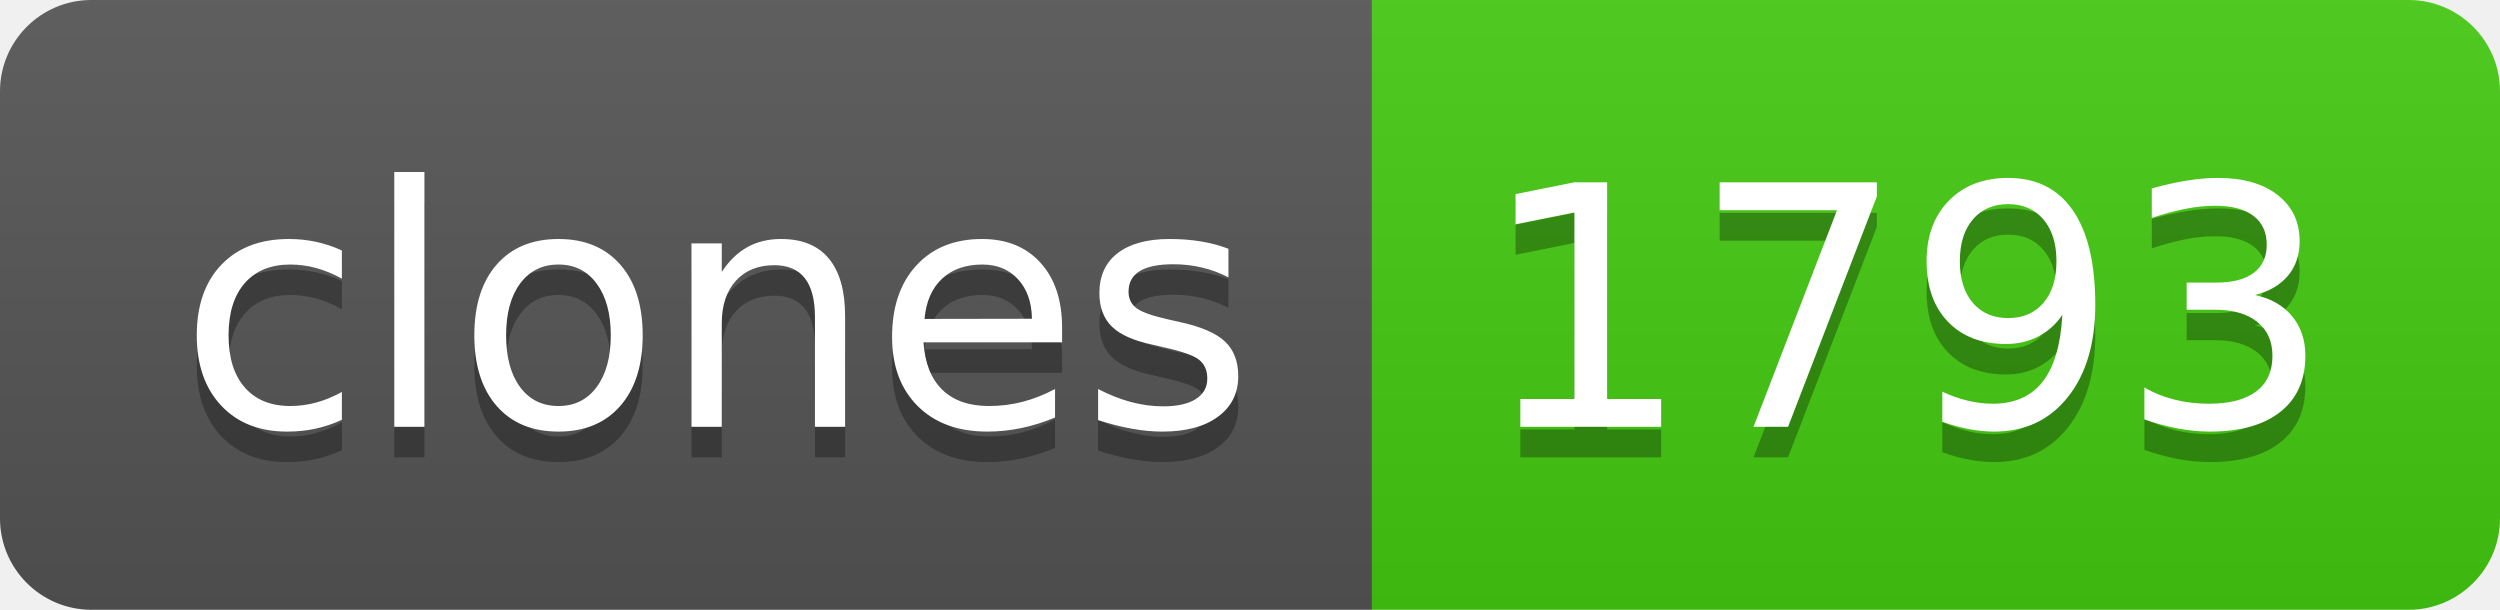
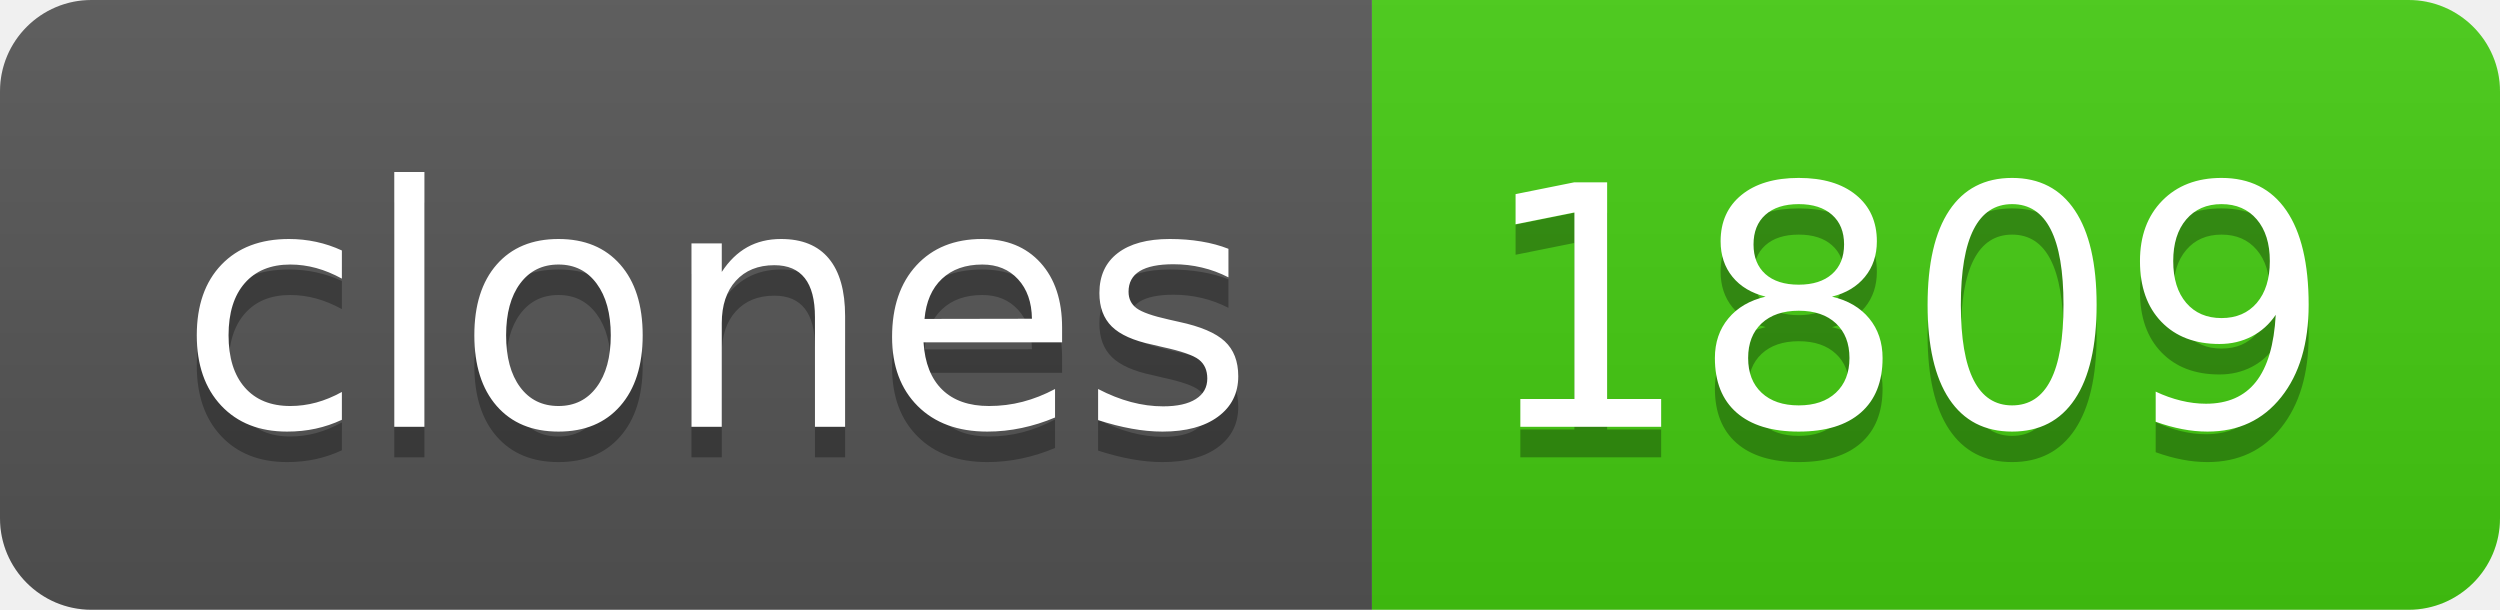
- <svg xmlns="http://www.w3.org/2000/svg" width="82" height="20" role="img" aria-label="clones: 1793">
+ <svg xmlns="http://www.w3.org/2000/svg" width="82" height="20" role="img" aria-label="clones: 1809">
  <linearGradient id="s" x2="0" y2="100%">
    <stop offset="0" stop-color="#bbb" stop-opacity=".1" />
    <stop offset="1" stop-opacity=".1" />
  </linearGradient>
  <clipPath id="r">
    <rect width="82" height="20" rx="3" fill="#fff" />
  </clipPath>
  <g clip-path="url(#r)">
    <rect width="45" height="20" fill="#555" />
    <rect x="45" width="37" height="20" fill="#4c1" />
    <rect width="82" height="20" fill="url(#s)" />
  </g>
  <g fill="#fff" text-anchor="middle" font-family="Verdana,Geneva,DejaVu Sans,sans-serif" text-rendering="geometricPrecision" font-size="110">
    <text aria-hidden="true" x="235" y="150" fill="#010101" fill-opacity=".3" transform="scale(.1)" textLength="350">clones</text>
    <text x="235" y="140" transform="scale(.1)" fill="#fff" textLength="350">clones</text>
-     <text aria-hidden="true" x="625" y="150" fill="#010101" fill-opacity=".3" transform="scale(.1)" textLength="270">1793</text>
-     <text x="625" y="140" transform="scale(.1)" fill="#fff" textLength="270">1793</text>
+     <text aria-hidden="true" x="625" y="150" fill="#010101" fill-opacity=".3" transform="scale(.1)" textLength="270">1809</text>
+     <text x="625" y="140" transform="scale(.1)" fill="#fff" textLength="270">1809</text>
  </g>
</svg>
